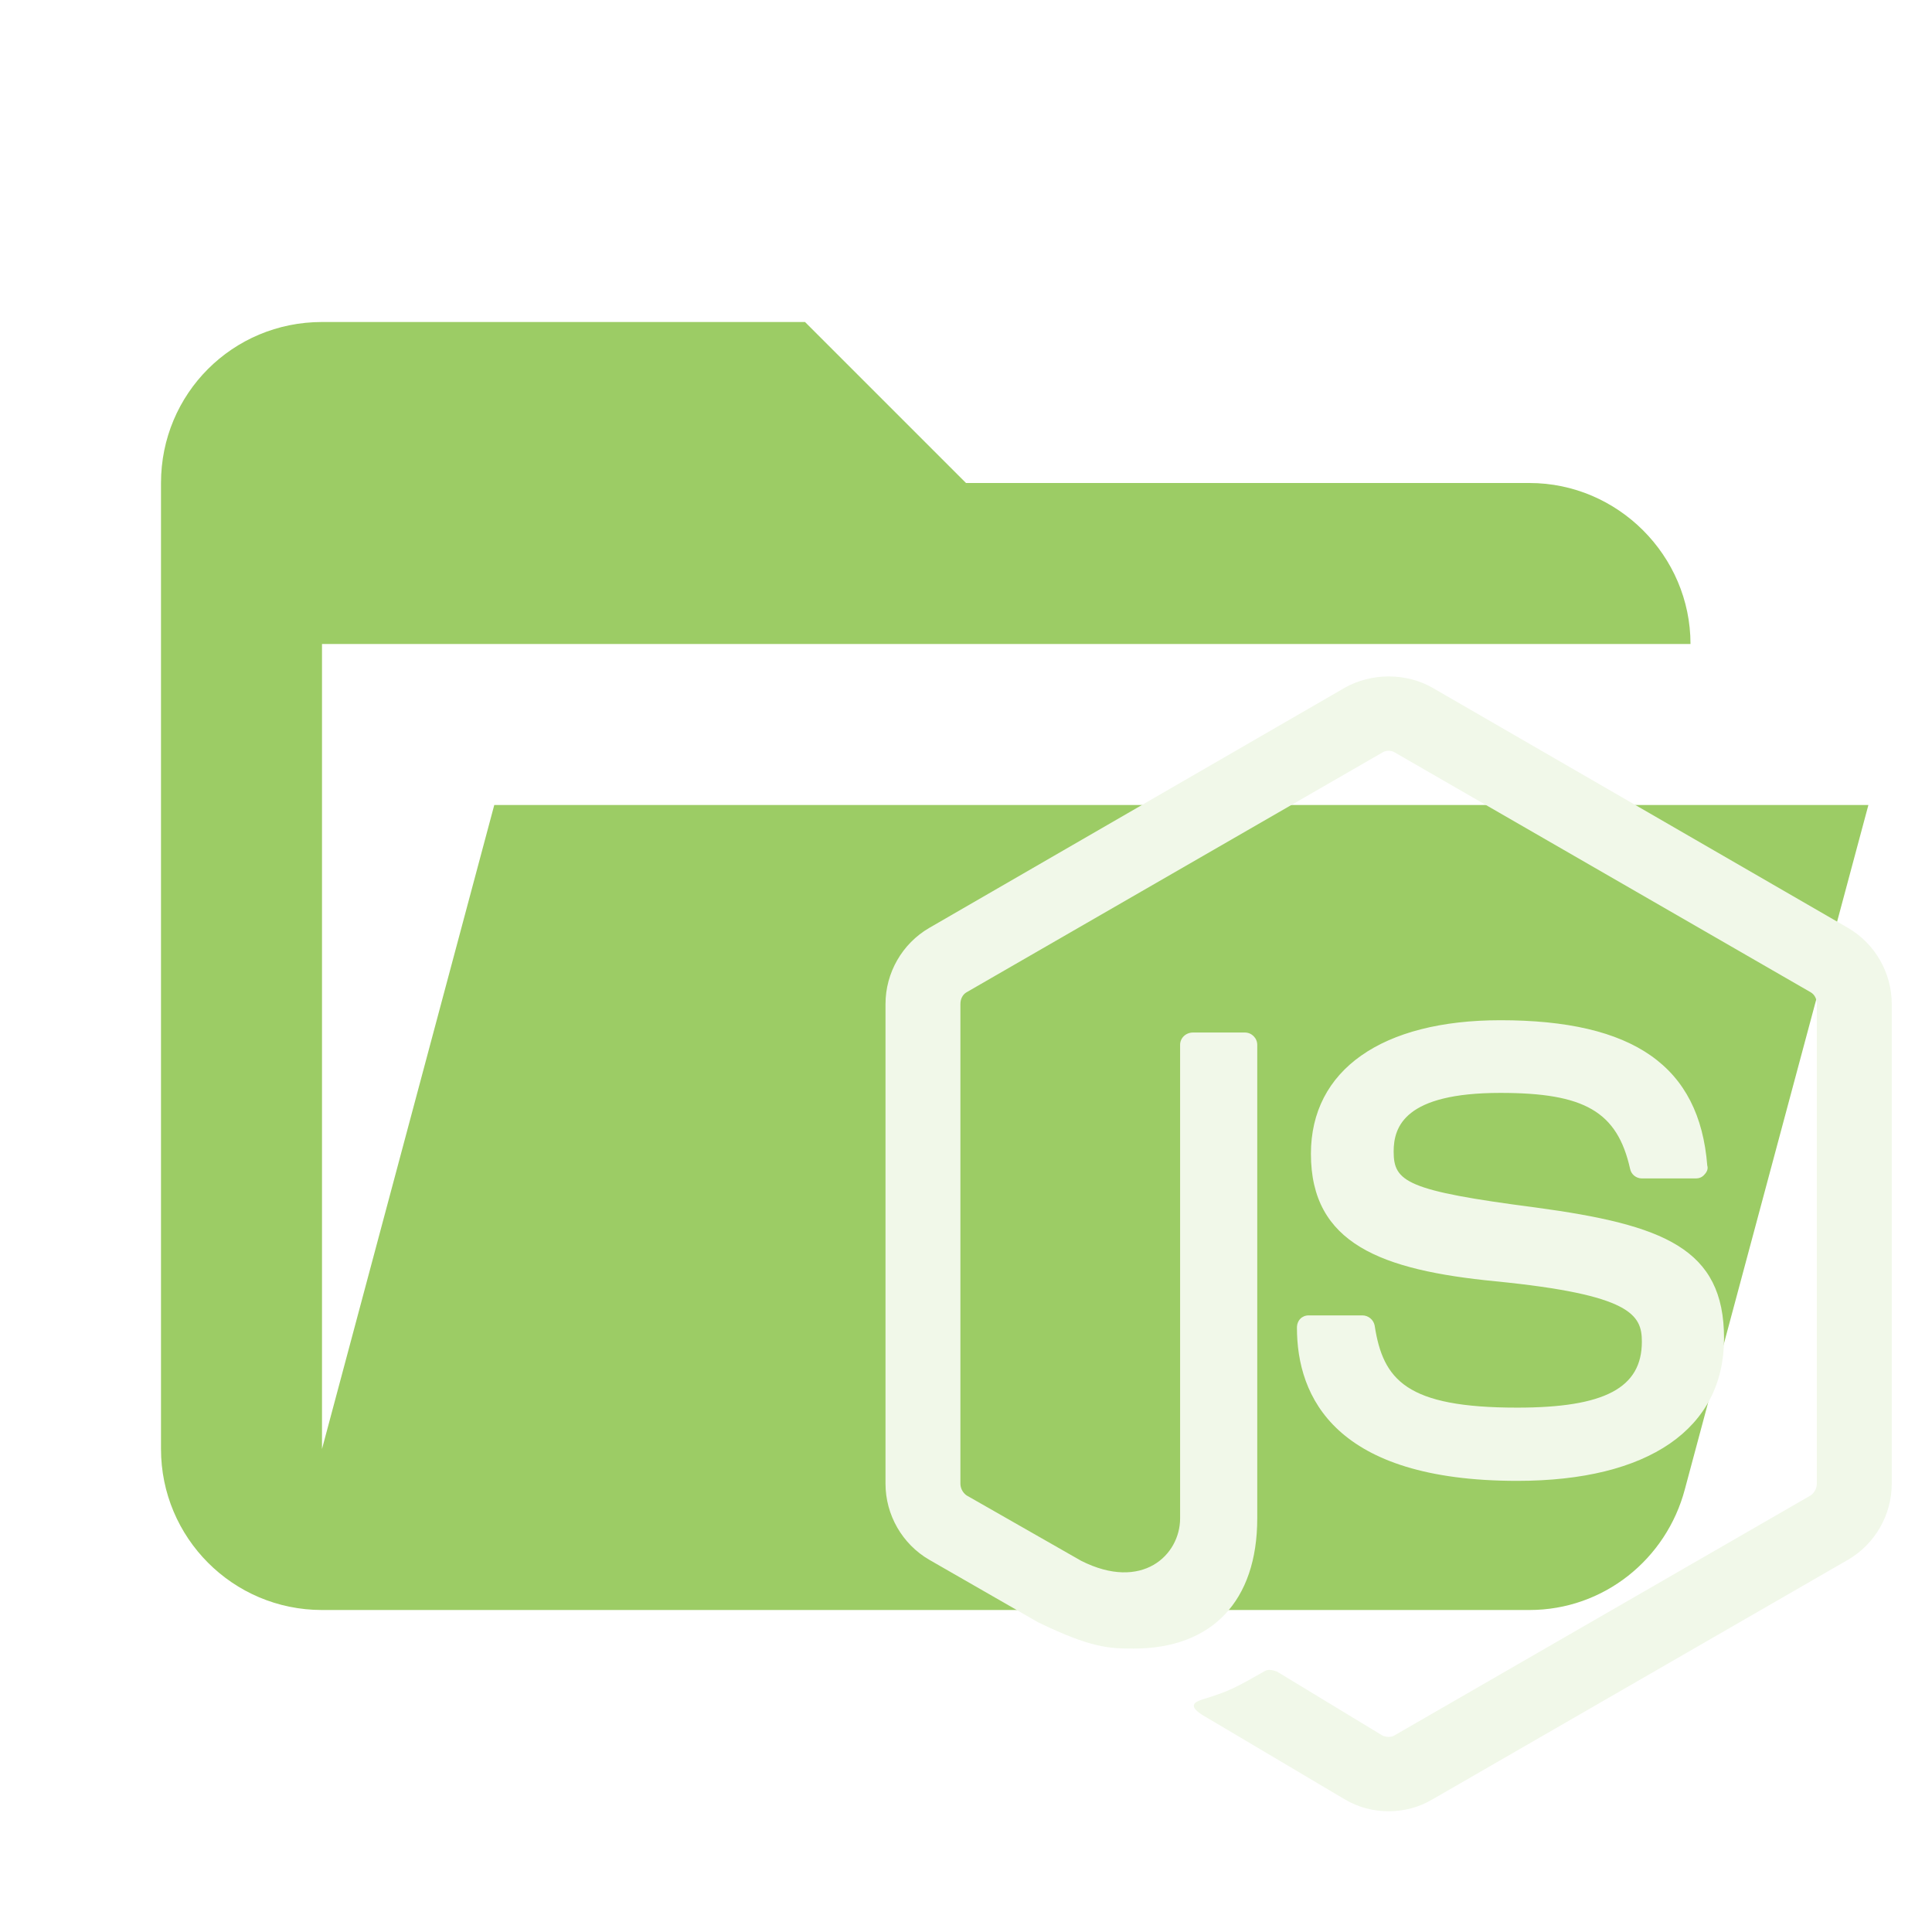
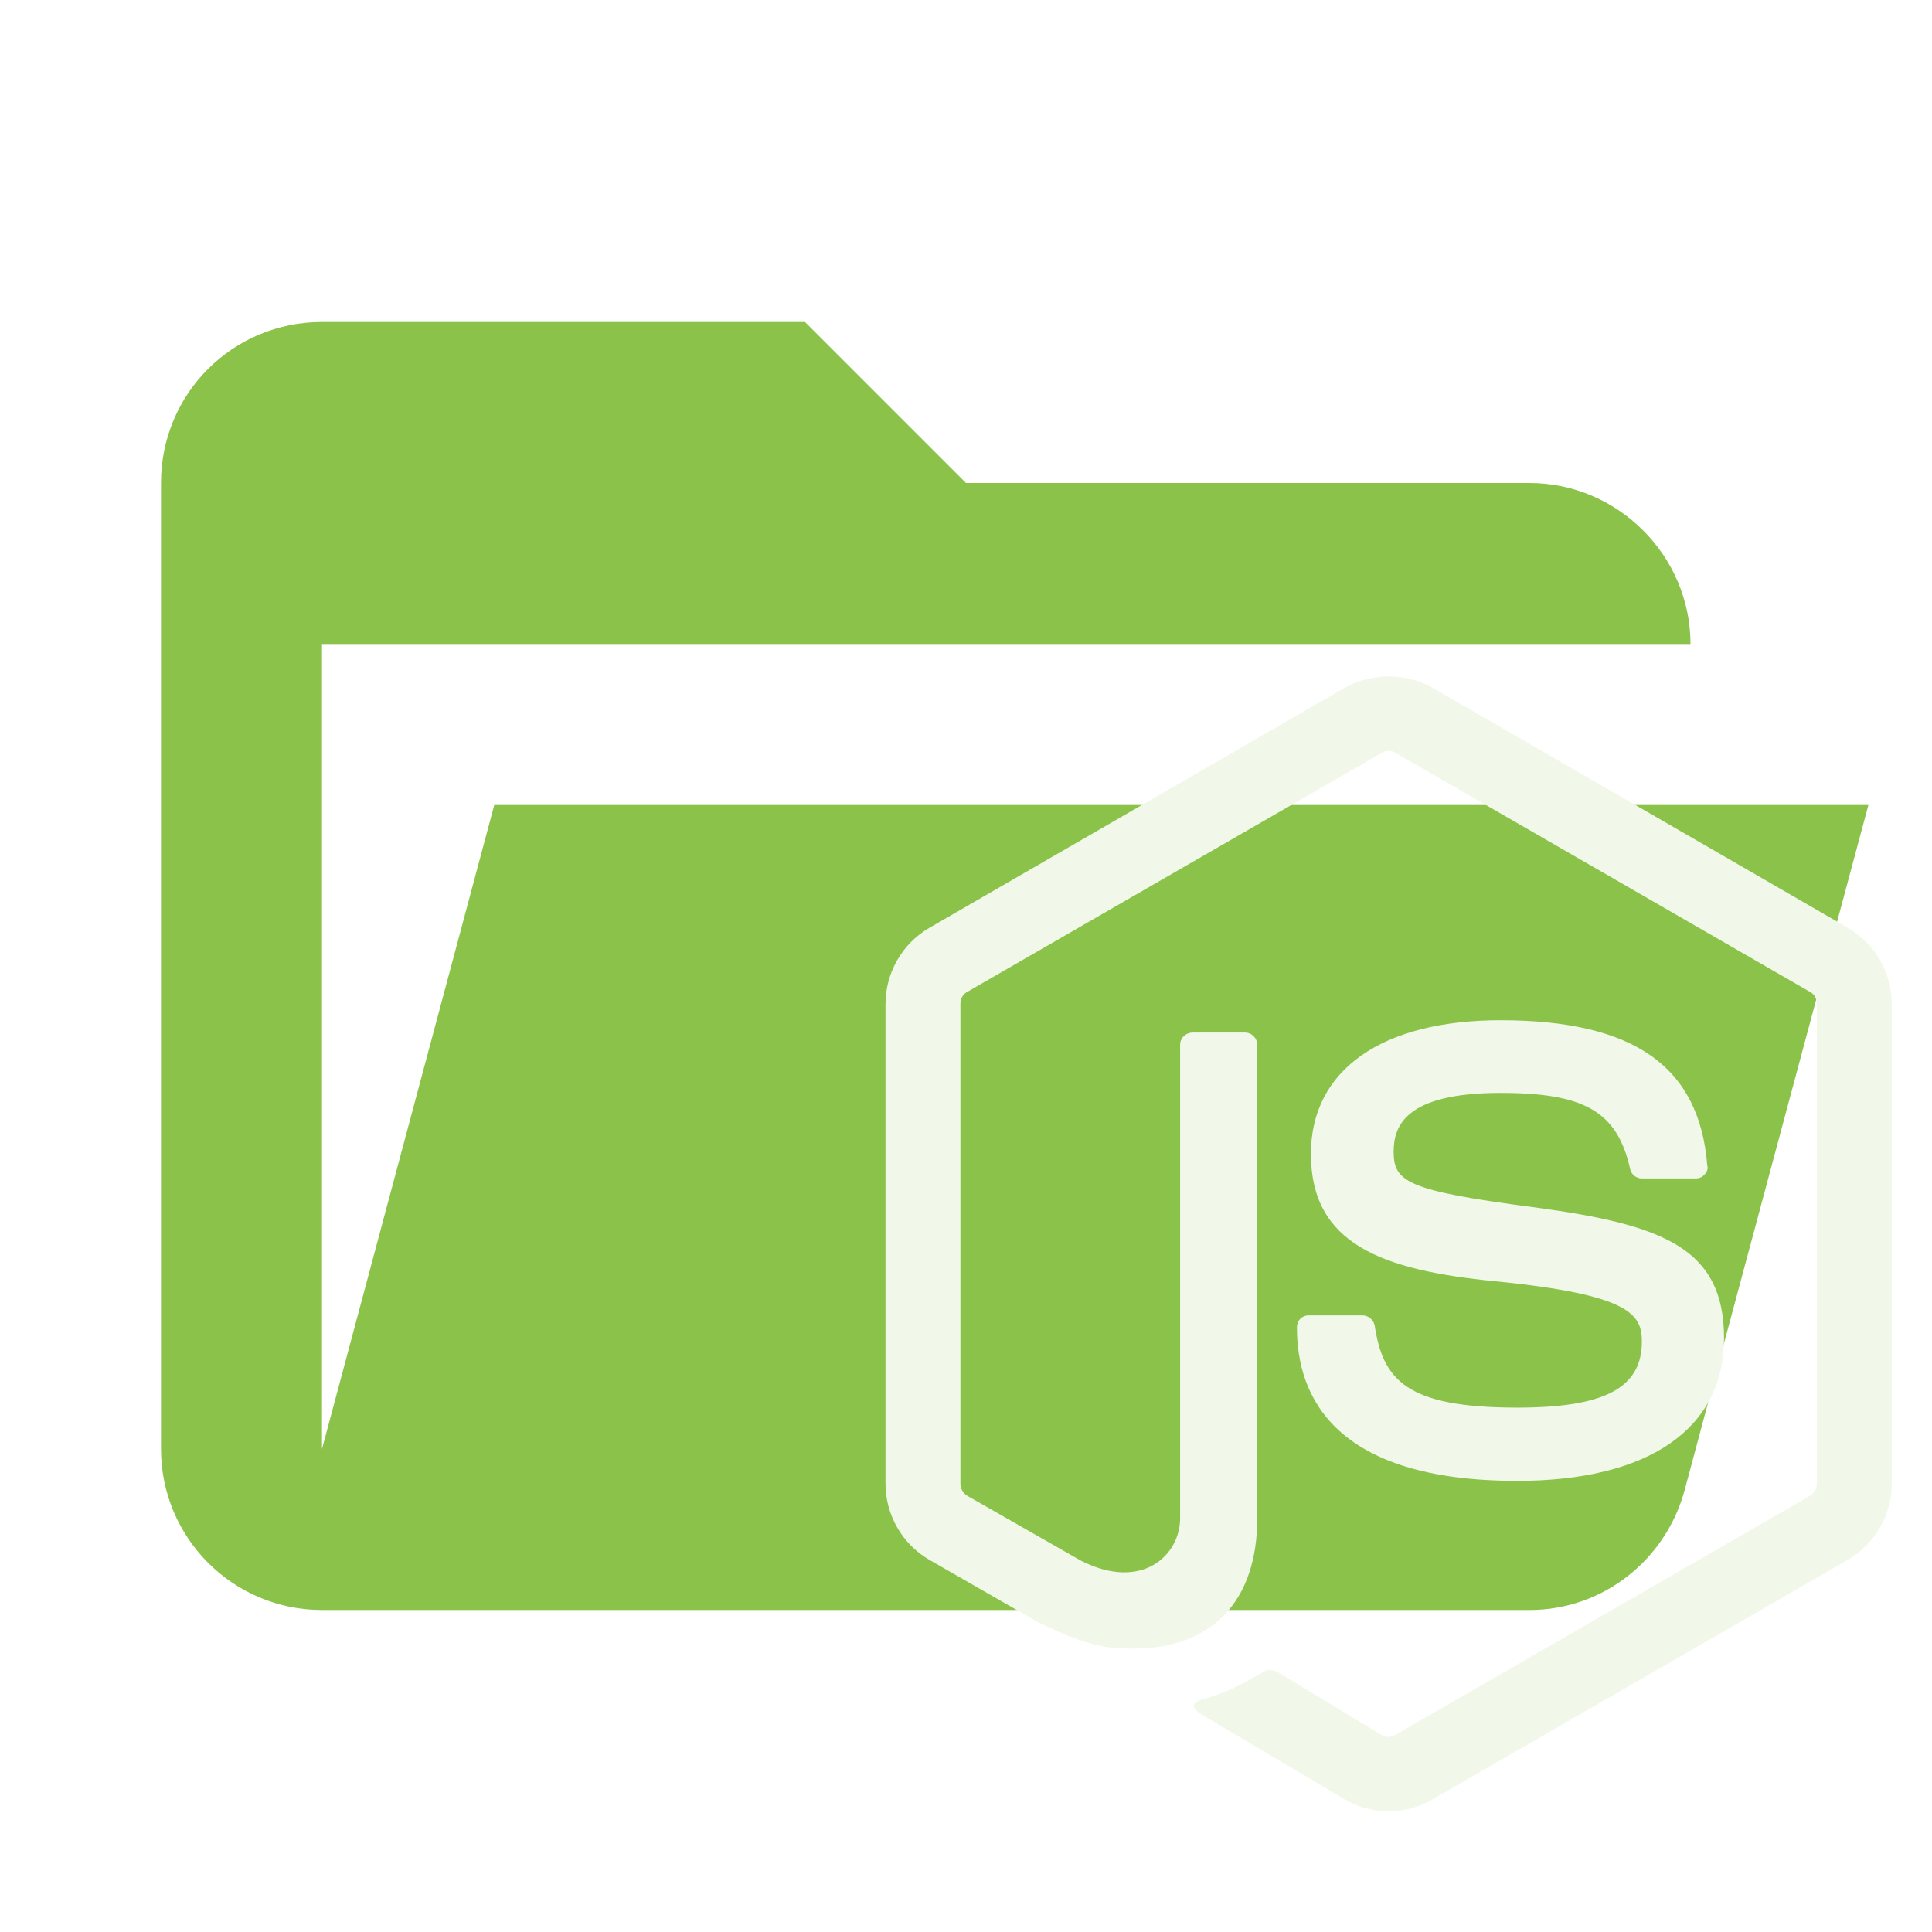
<svg xmlns="http://www.w3.org/2000/svg" clip-rule="evenodd" fill-rule="evenodd" stroke-linejoin="round" stroke-miterlimit="1.414" version="1.1" viewBox="0 0 24 24" xml:space="preserve">
-   <path d="m19 20h-15c-1.11 0-2-0.9-2-2v-12c0-1.11 0.89-2 2-2h6l2 2h7c1.097 0 2 0.903 2 2h-17v10l2.14-8h17.07l-2.28 8.5c-0.23 0.87-1.01 1.5-1.93 1.5z" fill="#9ccc65" fill-rule="nonzero" />
+   <path d="m19 20h-15c-1.11 0-2-0.9-2-2v-12c0-1.11 0.89-2 2-2h6l2 2h7c1.097 0 2 0.903 2 2h-17v10l2.14-8h17.07l-2.28 8.5c-0.23 0.87-1.01 1.5-1.93 1.5z" fill="#8bc34a" fill-rule="nonzero" />
  <g transform="matrix(.69444 0 0 .69444 8.9167 7.1181)" fill="#f1f8e9">
    <path d="m12 1.85c-0.27 0-0.55 0.07-0.78 0.2l-7.44 4.3c-0.48 0.28-0.78 0.8-0.78 1.36v8.58c0 0.56 0.3 1.08 0.78 1.36l1.95 1.12c0.95 0.46 1.27 0.47 1.71 0.47 1.4 0 2.21-0.85 2.21-2.33v-8.47c0-0.12-0.1-0.22-0.22-0.22h-0.93c-0.13 0-0.23 0.1-0.23 0.22v8.47c0 0.66-0.68 1.31-1.77 0.76l-2.05-1.17c-0.07-0.05-0.11-0.13-0.11-0.21v-8.58c0-0.09 0.04-0.17 0.11-0.21l7.44-4.29c0.06-0.04 0.16-0.04 0.22 0l7.44 4.29c0.07 0.04 0.11 0.12 0.11 0.21v8.58c0 0.08-0.04 0.16-0.11 0.21l-7.44 4.29c-0.06 0.04-0.16 0.04-0.23 0l-1.88-1.14c-0.08-0.03-0.16-0.04-0.21-0.01-0.53 0.3-0.63 0.36-1.12 0.51-0.12 0.04-0.31 0.11 0.07 0.32l2.48 1.47c0.24 0.14 0.5 0.21 0.78 0.21s0.54-0.07 0.78-0.21l7.44-4.29c0.48-0.28 0.78-0.8 0.78-1.36v-8.58c0-0.56-0.3-1.08-0.78-1.36l-7.44-4.3c-0.23-0.13-0.5-0.2-0.78-0.2m2 6.15c-2.12 0-3.39 0.89-3.39 2.39 0 1.61 1.26 2.08 3.3 2.28 2.43 0.24 2.62 0.6 2.62 1.08 0 0.83-0.67 1.18-2.23 1.18-1.98 0-2.4-0.49-2.55-1.47-0.02-0.1-0.11-0.18-0.22-0.18h-0.96c-0.12 0-0.21 0.09-0.21 0.22 0 1.24 0.68 2.74 3.94 2.74 2.35 0 3.7-0.93 3.7-2.55 0-1.61-1.08-2.03-3.37-2.34-2.31-0.3-2.54-0.46-2.54-1 0-0.45 0.2-1.05 1.91-1.05 1.5 0 2.09 0.33 2.32 1.36 0.02 0.1 0.11 0.17 0.21 0.17h0.97c0.05 0 0.11-0.02 0.15-0.07 0.04-0.04 0.07-0.1 0.05-0.16-0.14-1.78-1.32-2.6-3.7-2.6z" fill="#f1f8e9" fill-rule="nonzero" />
  </g>
</svg>
